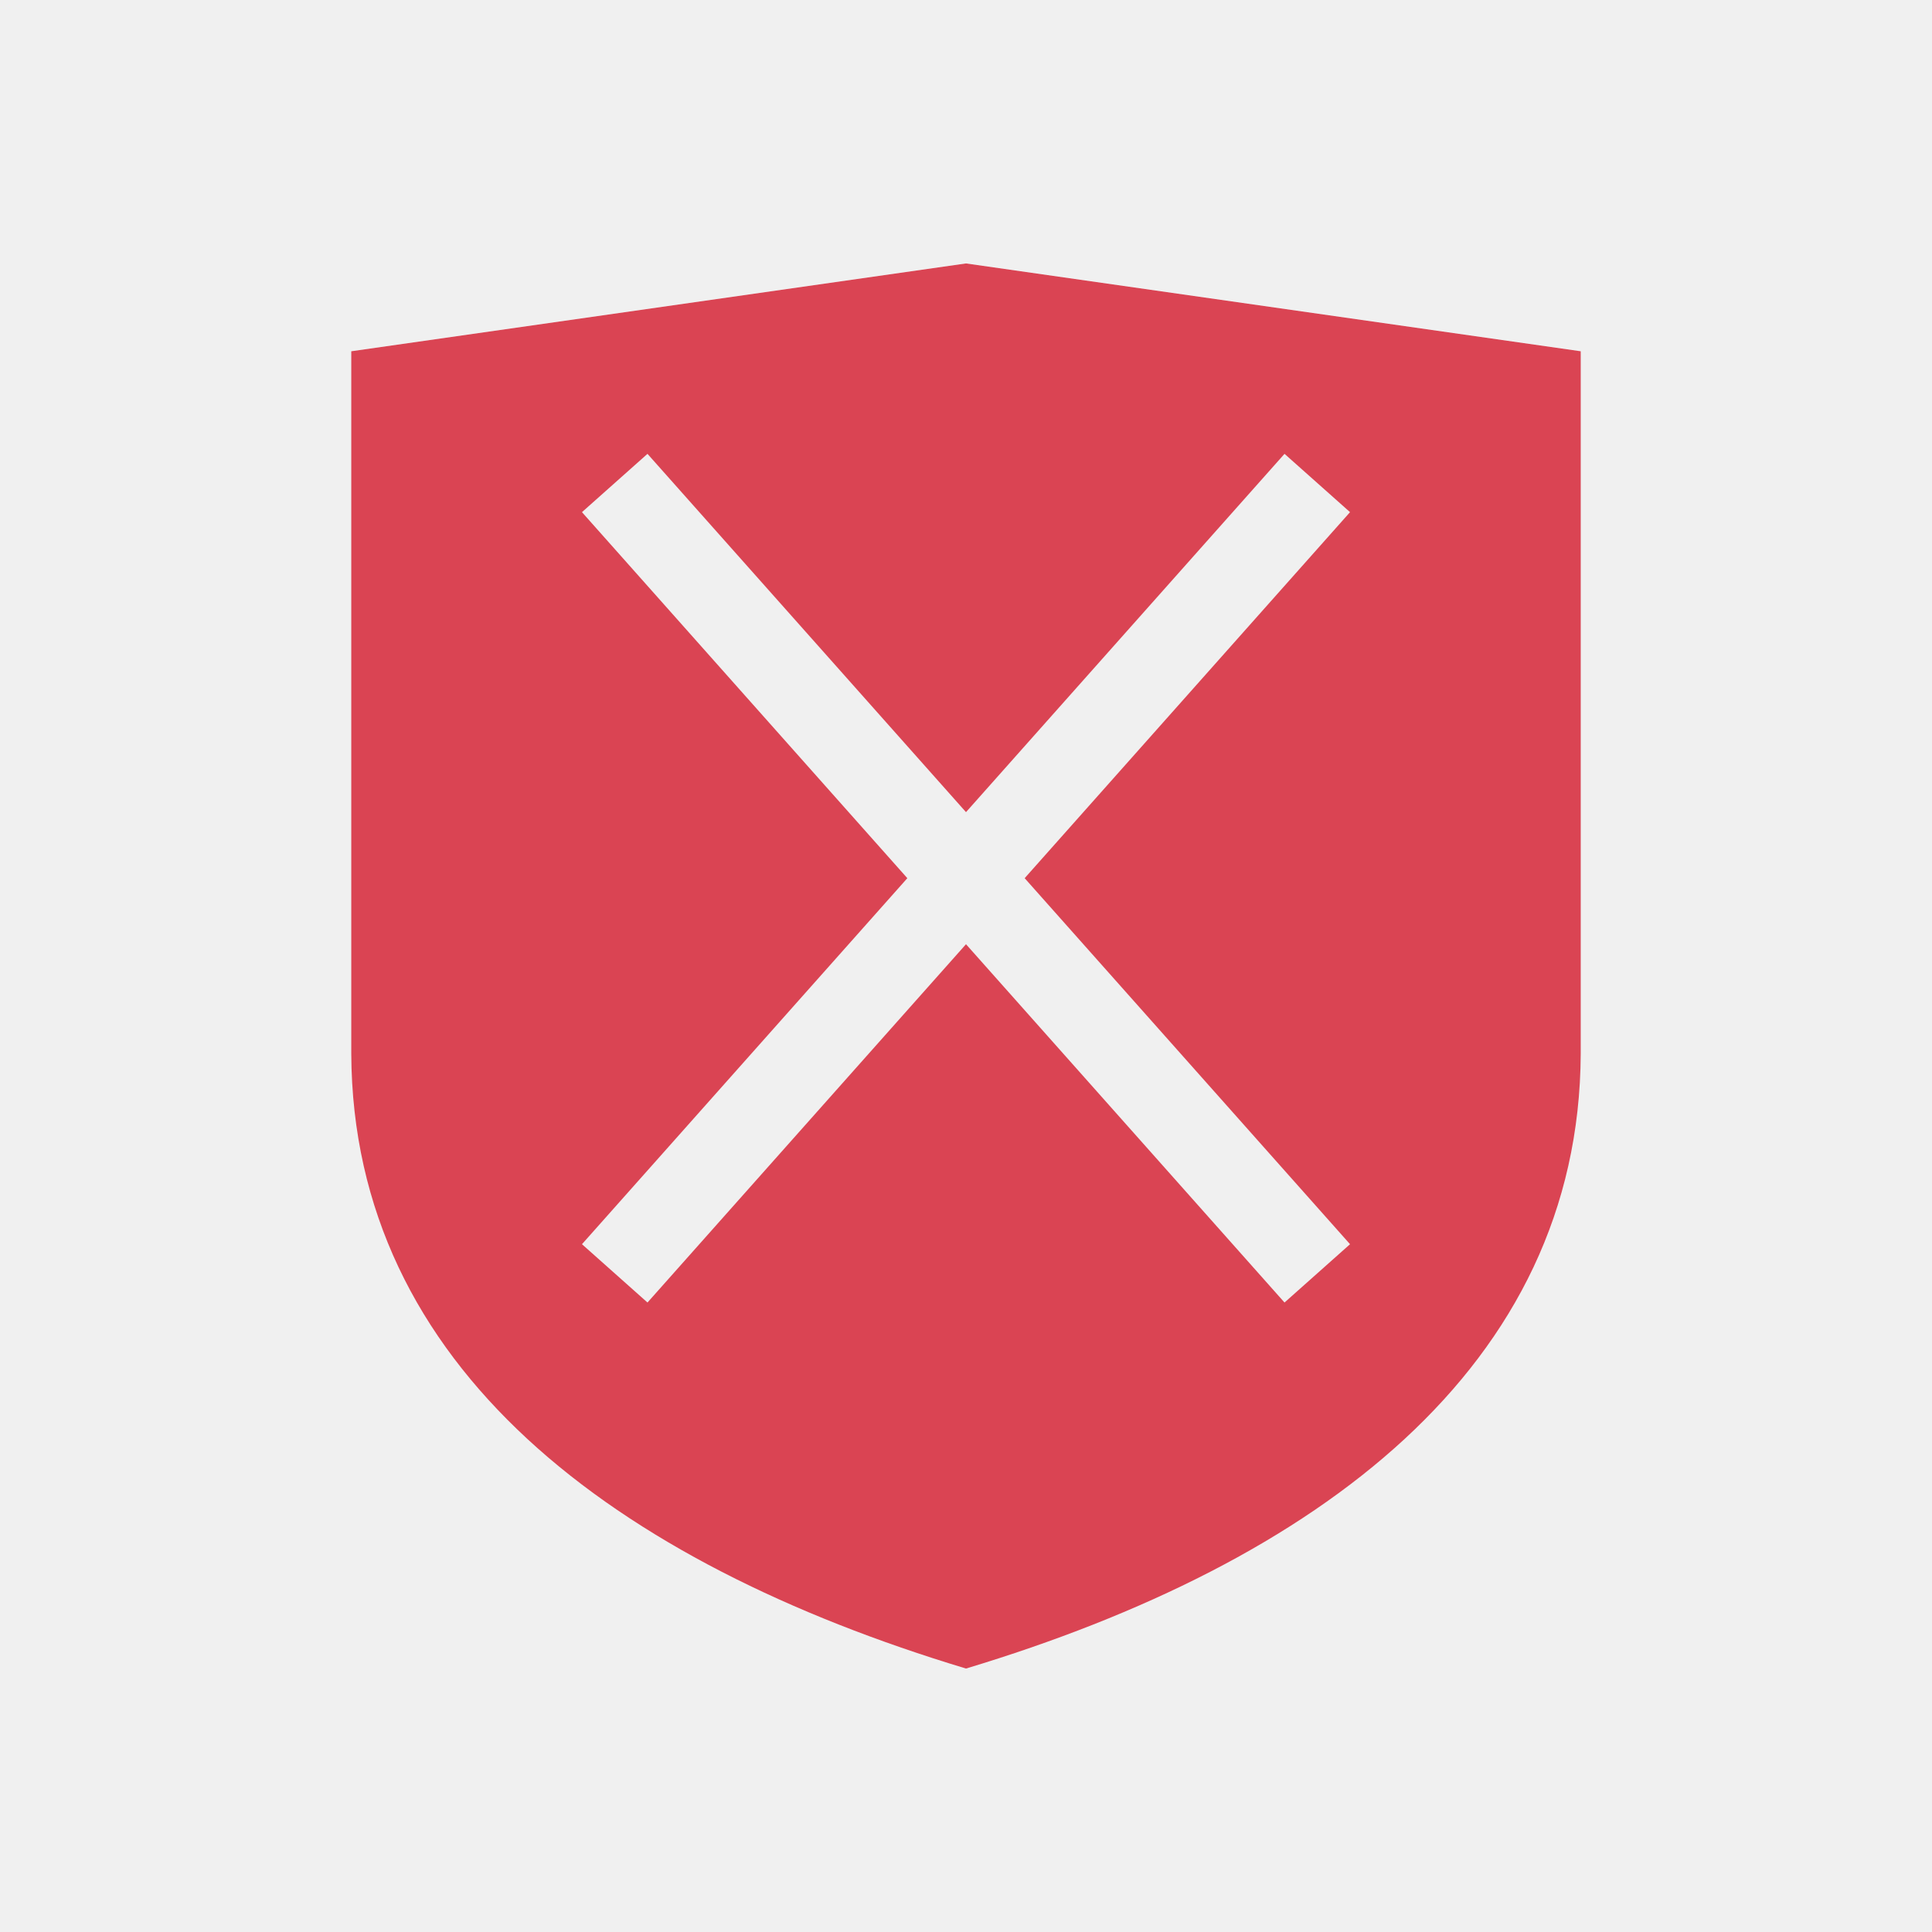
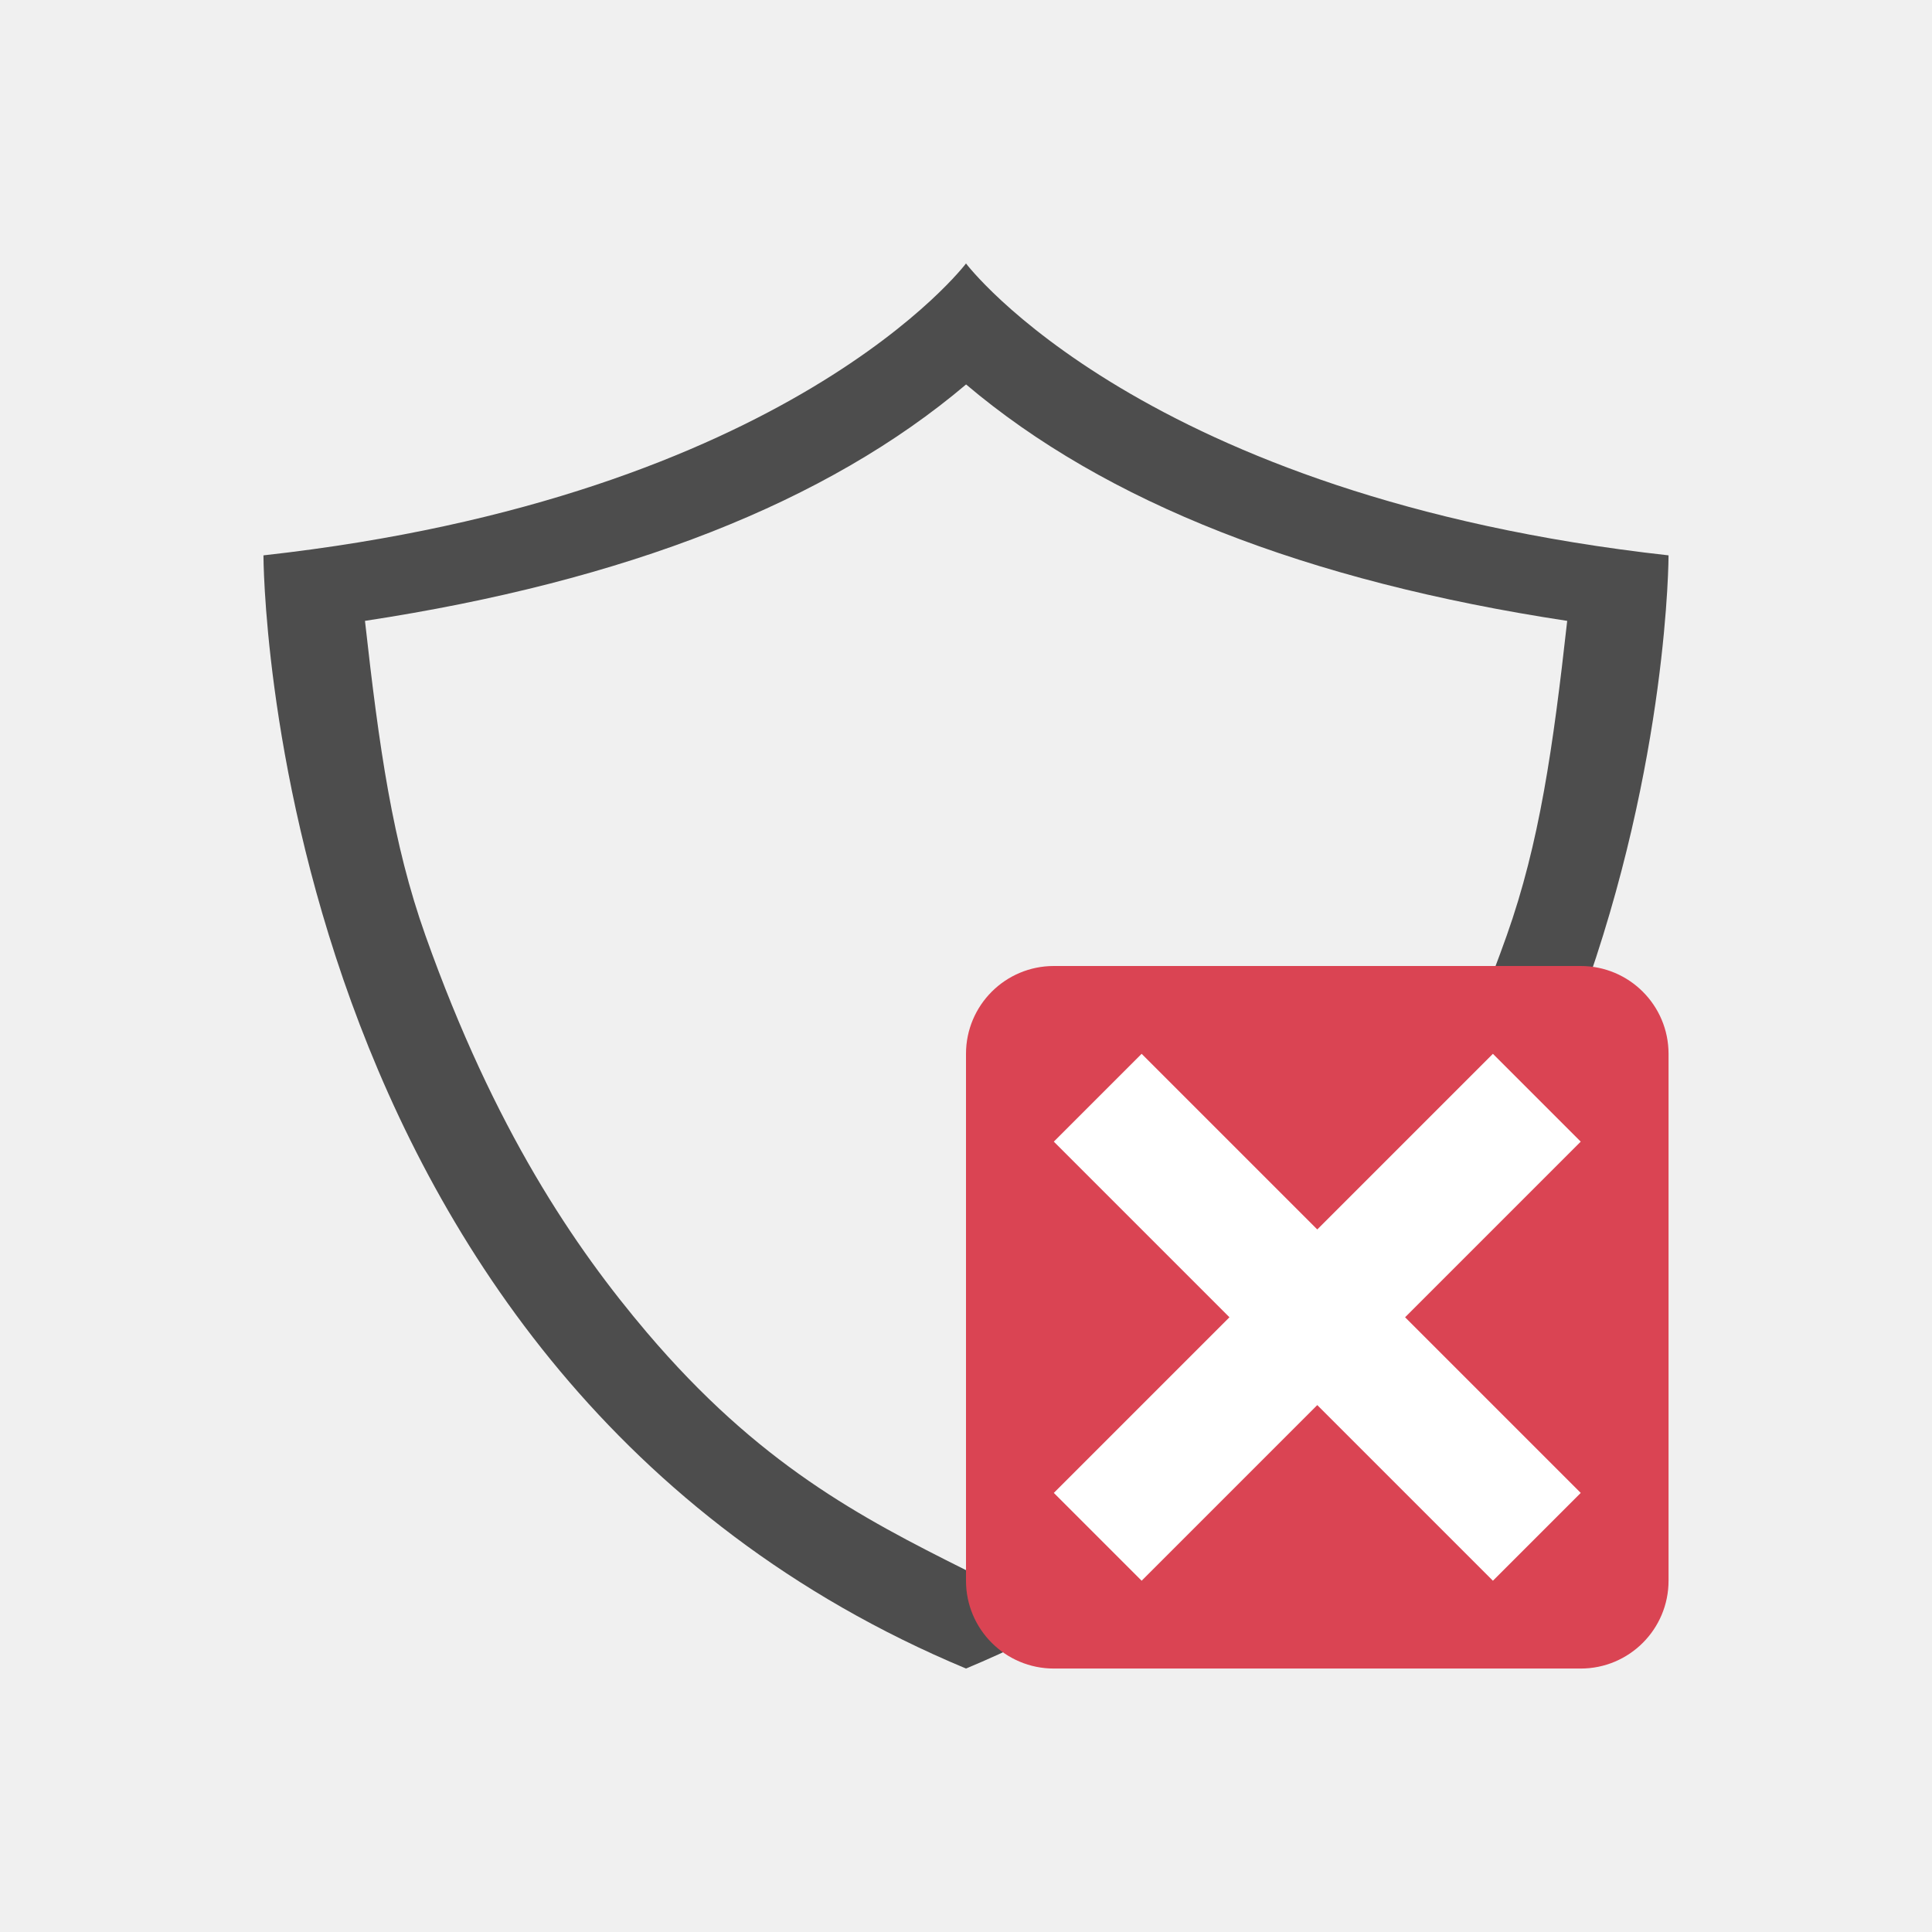
<svg xmlns="http://www.w3.org/2000/svg" width="22" height="22" id="svg952" version="1.1">
  <defs id="defs954" />
  <g id="layer1" transform="translate(0,-1030.362)">
-     <path style="fill:#da4453;fill-opacity:1;fill-rule:evenodd;stroke:none;stroke-width:1px;stroke-linecap:butt;stroke-linejoin:miter;stroke-opacity:1" d="m 11,3 -7,1 0,8 c 0.017,3.568 2.995,5.792 7,7 4.005,-1.208 6.983,-3.432 7,-7 L 18,4 Z M 7.373,5.168 11,9.248 14.627,5.168 15.373,5.832 11.668,10 15.373,14.168 14.627,14.832 11,10.752 7.373,14.832 6.627,14.168 10.332,10 6.627,5.832 Z" transform="translate(0,1030.362)" id="path4145" />
+     <path style="fill:#4d4d4d;fill-opacity:1;stroke:none" d="m 11,1033.362 c 0,0 -2,2.658 -8,3.324 0,0 0,9.334 8,12.676 8,-3.342 8,-12.676 8,-12.676 -6,-0.667 -8,-3.324 -8,-3.324 z m 0,1.377 c 1.587,1.345 3.877,2.242 6.846,2.693 -0.161,1.445 -0.316,2.533 -0.689,3.584 -0.785,2.209 -1.7,3.553 -2.521,4.519 -1.272,1.498 -2.428,2.104 -3.635,2.707 -1.207,-0.603 -2.363,-1.209 -3.635,-2.707 -0.821,-0.967 -1.736,-2.31 -2.521,-4.519 -0.374,-1.051 -0.528,-2.139 -0.689,-3.584 2.969,-0.452 5.259,-1.349 6.846,-2.693 z" id="path4943-7-0" />
+     <g transform="translate(4,4)" id="layer1-2">
+       <rect ry="1" y="1037.362" x="7" height="8" width="8" id="rect4153-8" style="opacity:1;fill:#da4453;fill-opacity:1;stroke:none" />
+       <path transform="translate(7,1037.362)" id="path4141" d="M 2,1 1,2 3,4 1,6 2,7 4,5 6,7 7,6 5,4 7,2 6,1 4,3 2,1 Z" style="fill:#ffffff;fill-rule:evenodd;stroke:none;stroke-width:1px;stroke-linecap:butt;stroke-linejoin:miter;stroke-opacity:1" />
+     </g>
  </g>
</svg>
